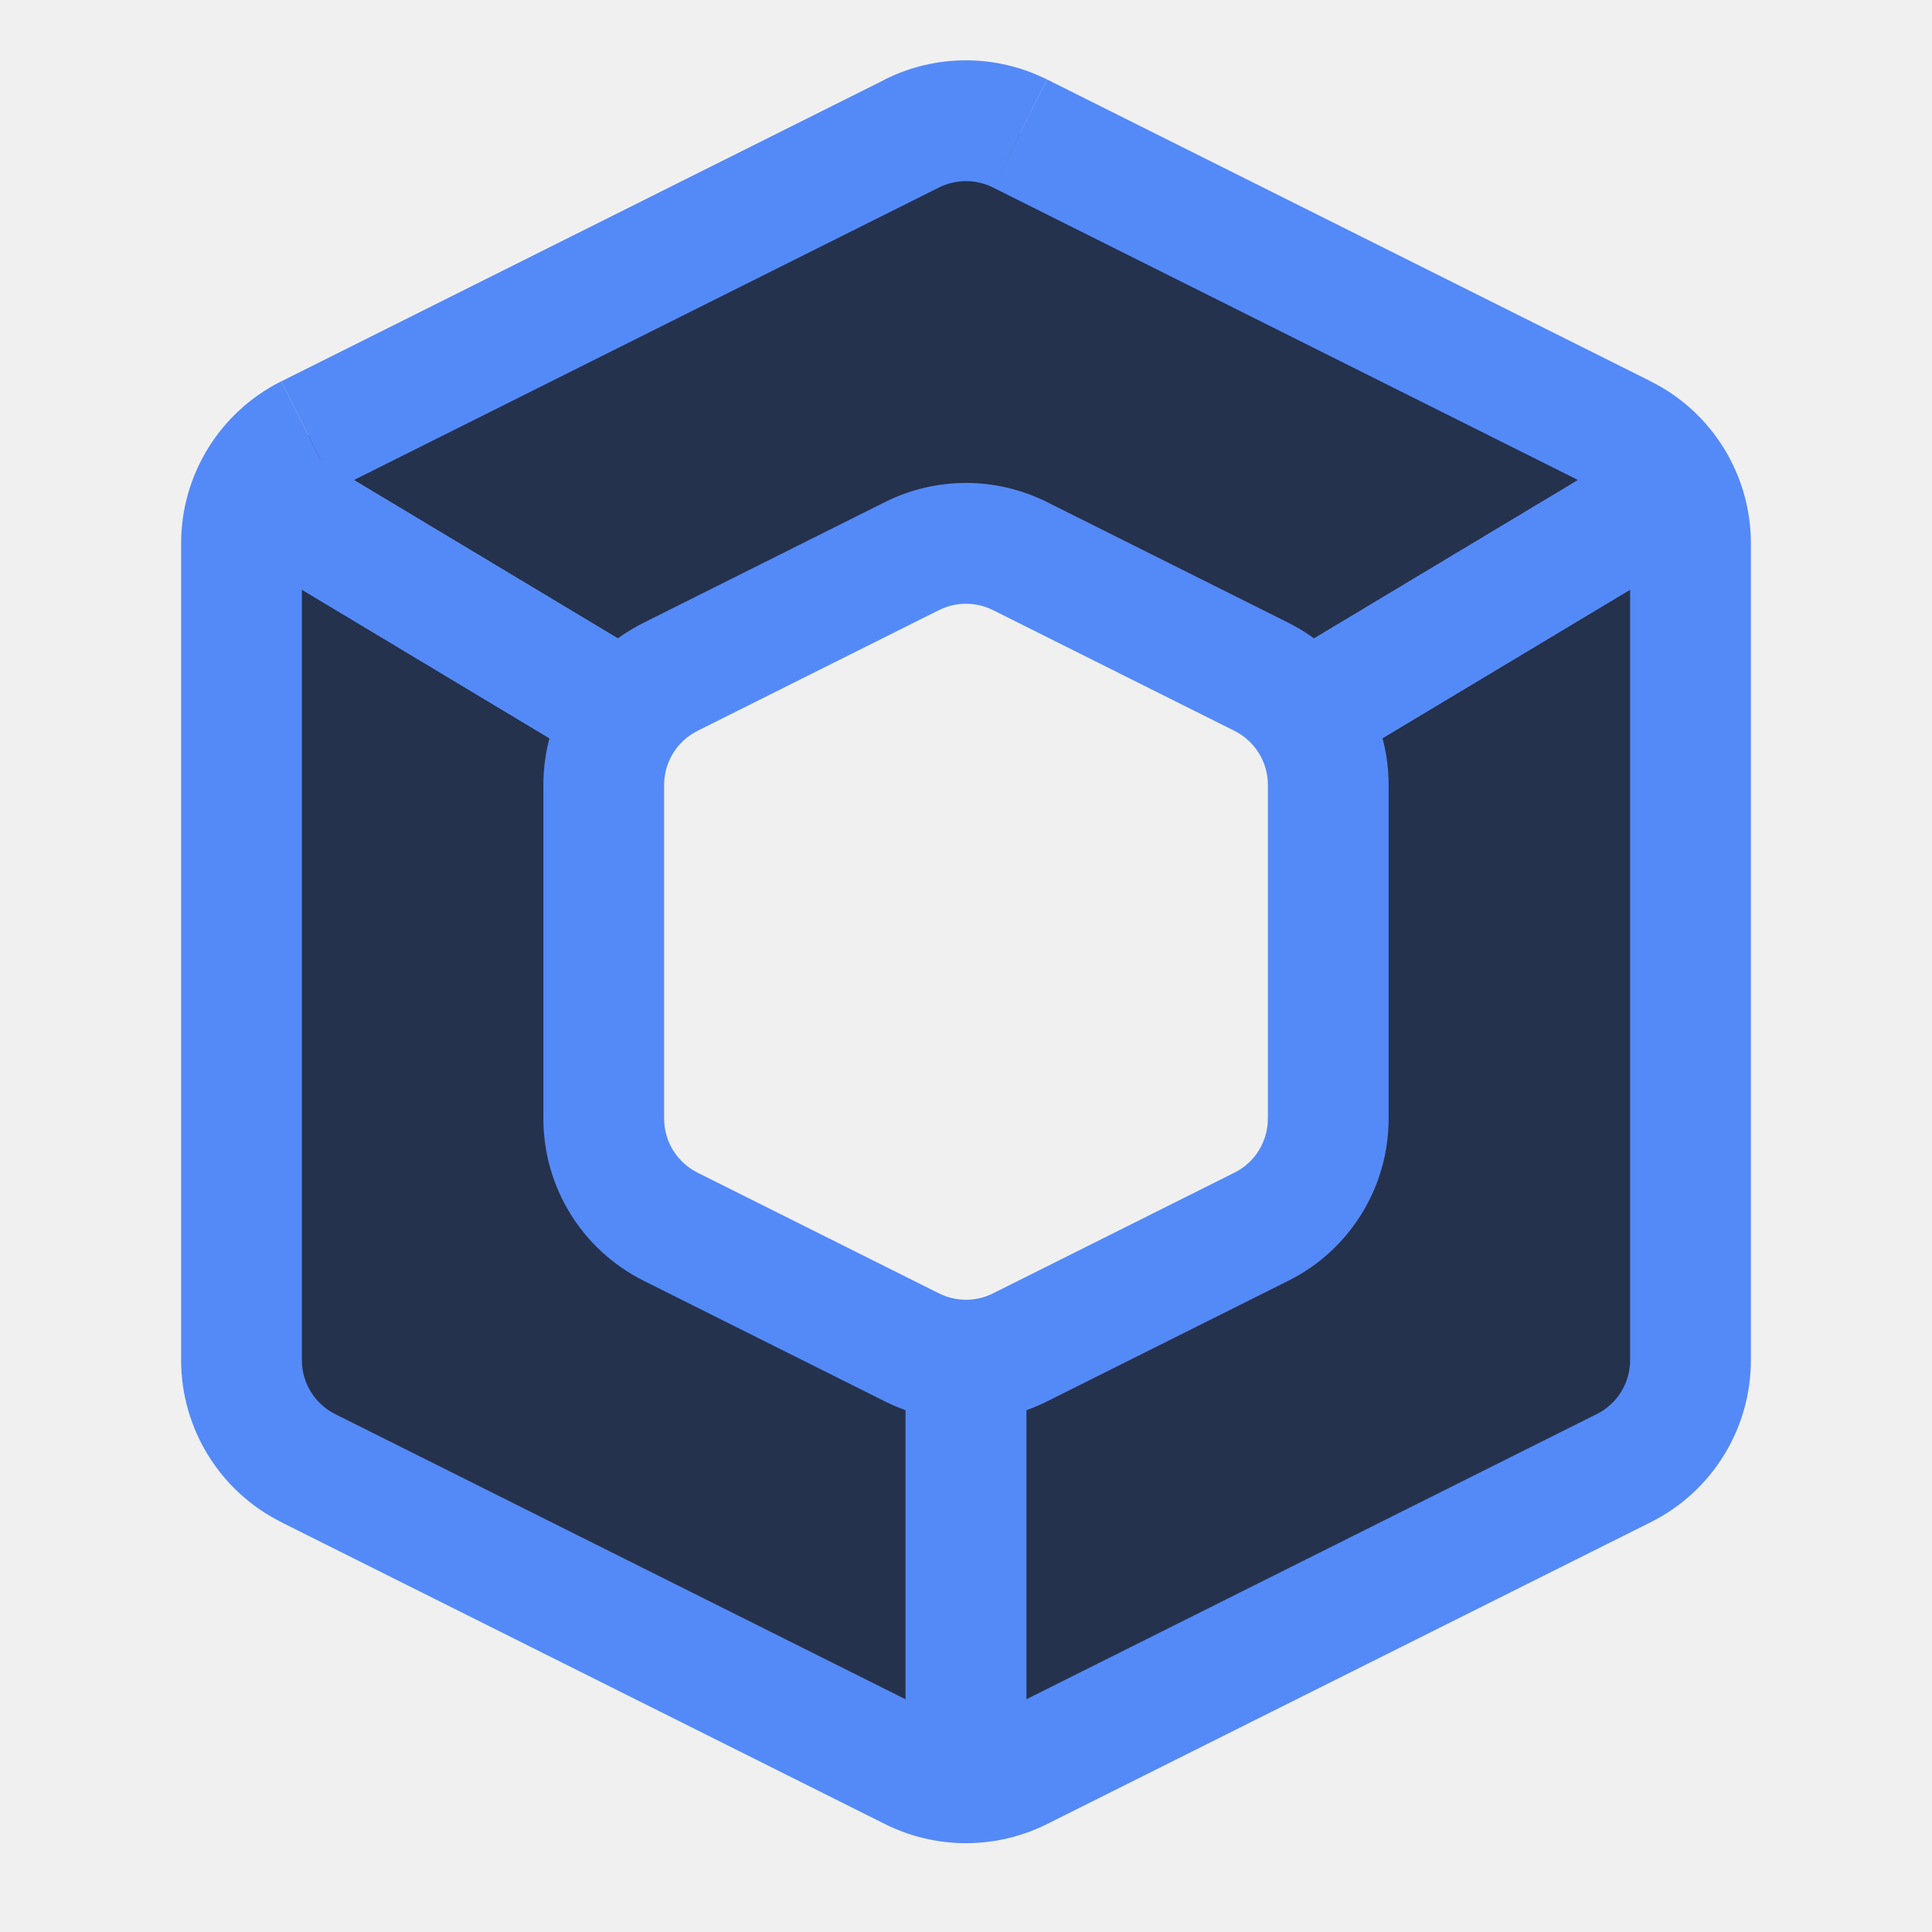
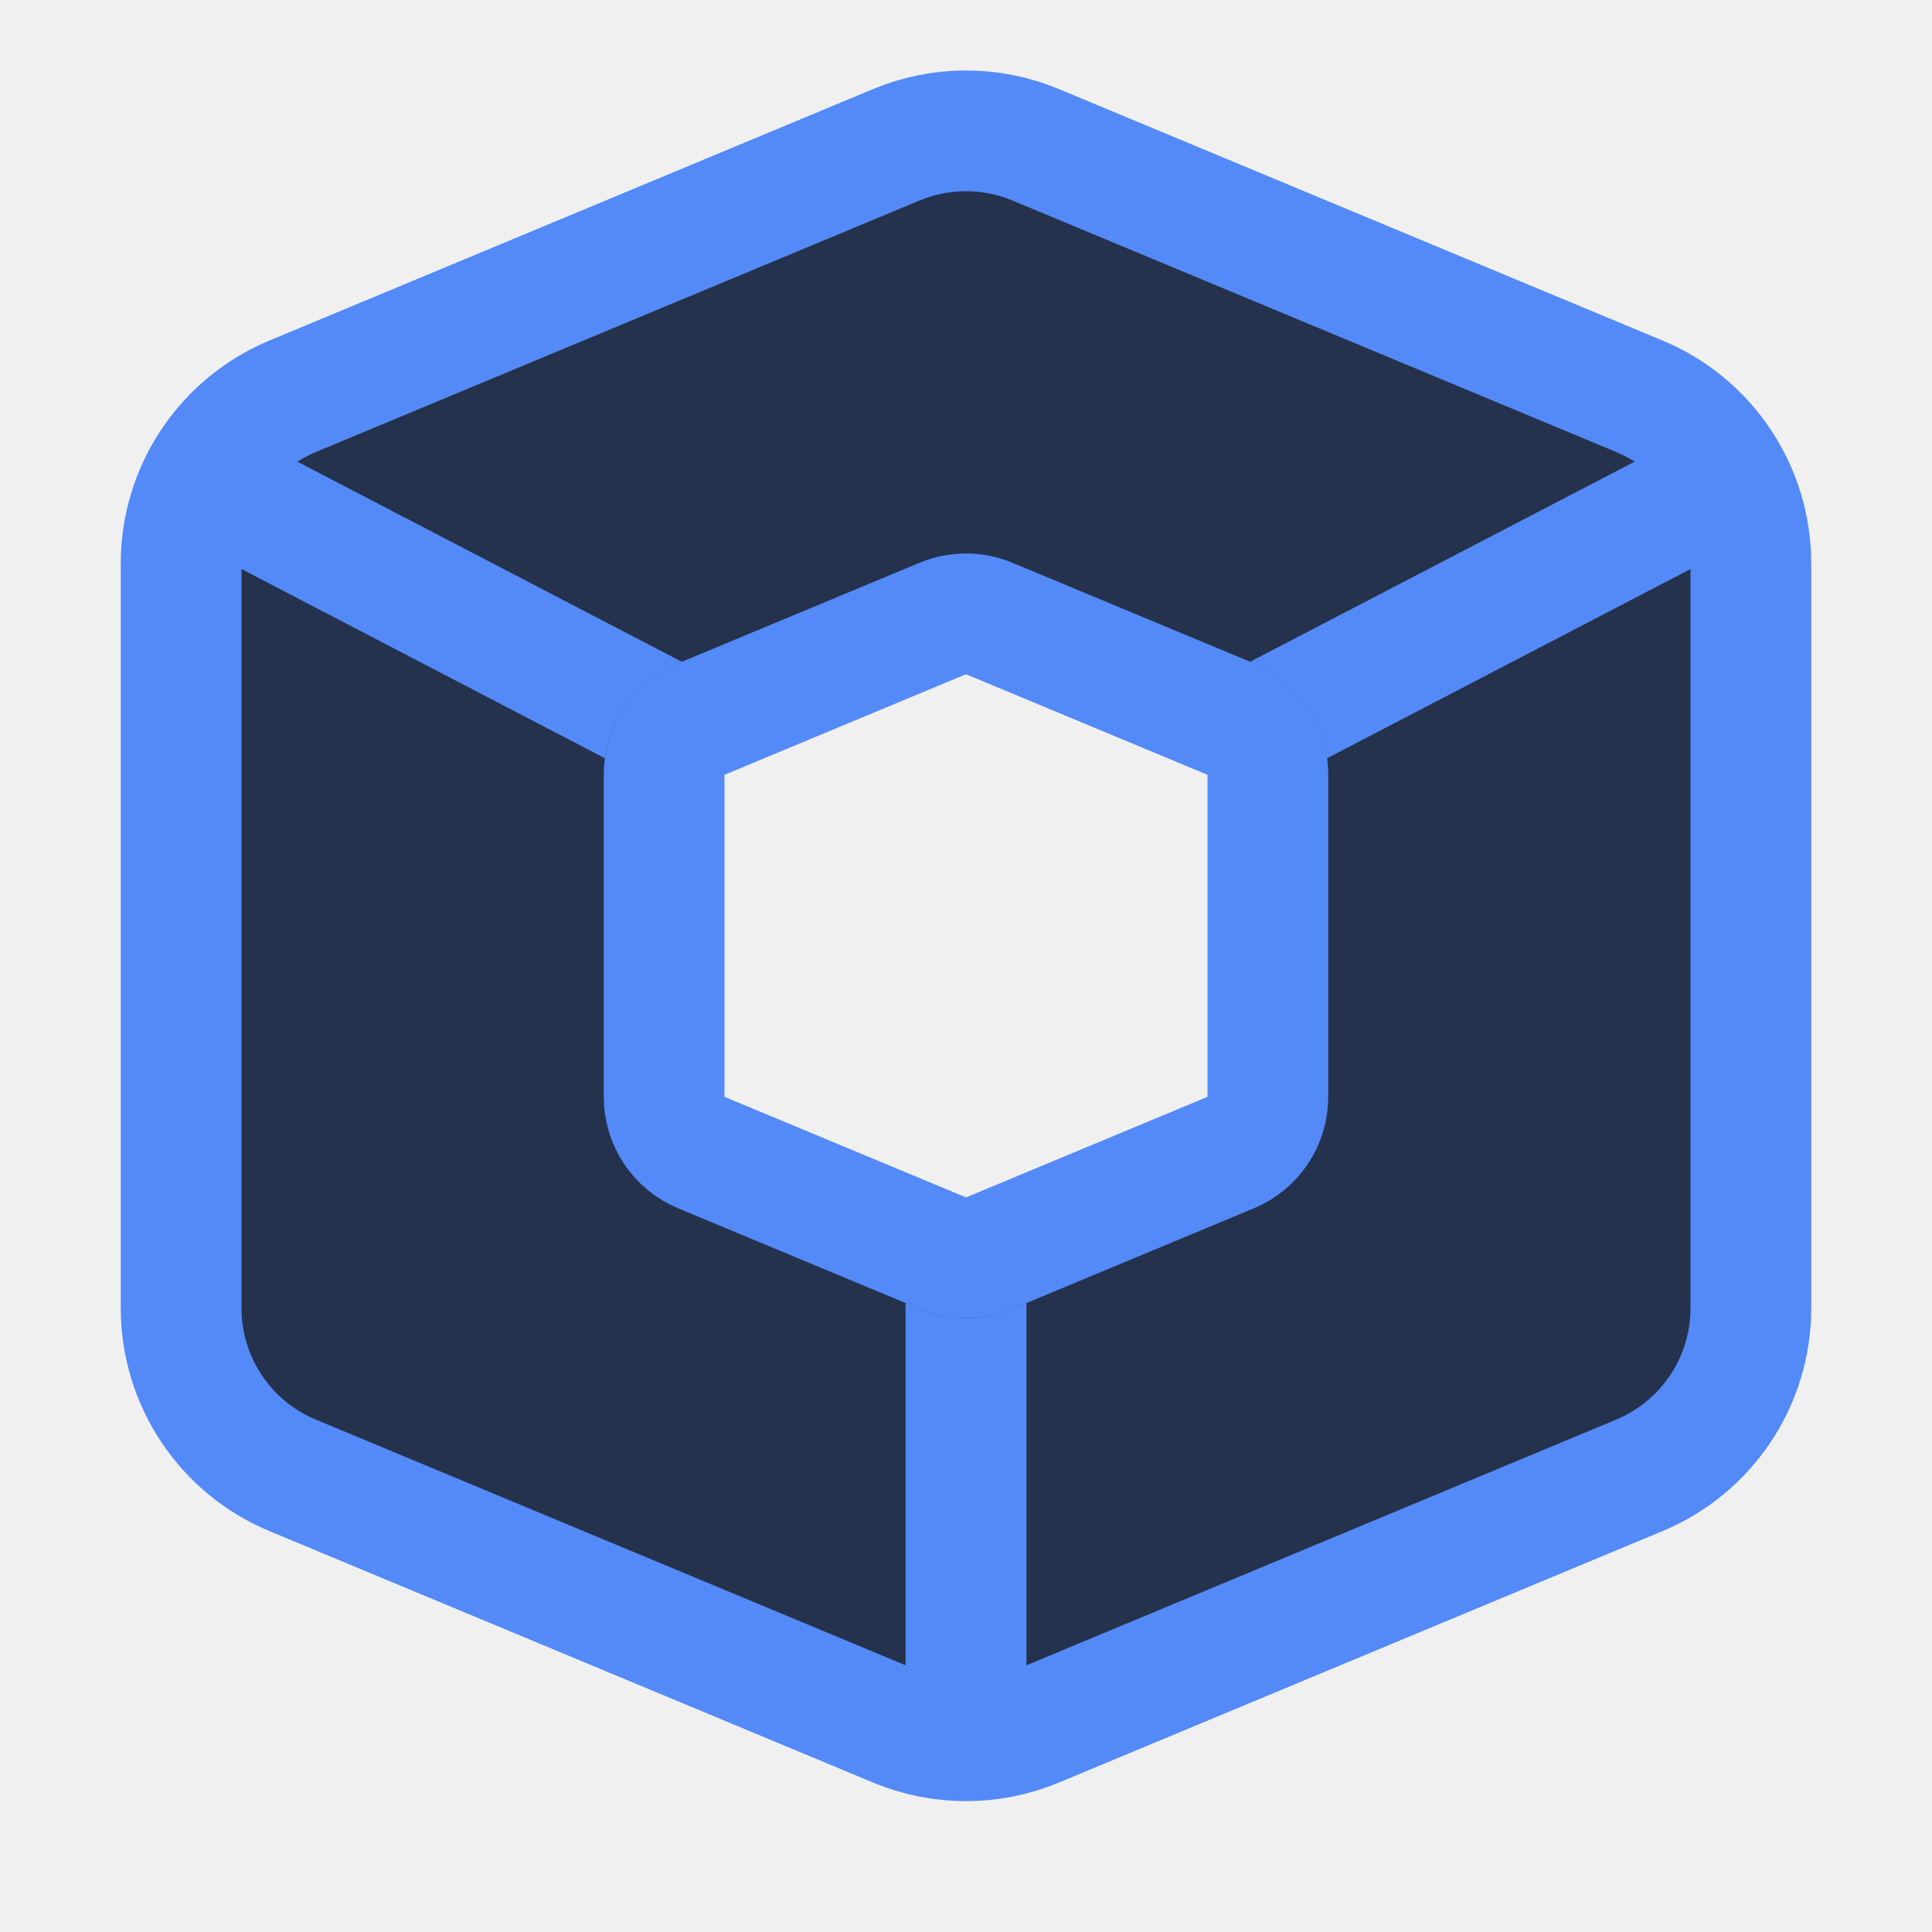
<svg xmlns="http://www.w3.org/2000/svg" width="16" height="16" viewBox="0 0 16 16" fill="none">
-   <path fill-rule="evenodd" clip-rule="evenodd" d="M8.447 14.658l5-2.5a1 1 0 0 0 .553-.894V4.5a1 1 0 0 0-.553-.894l-5-2.5a1 1 0 0 0-.894 0l-5 2.5A1 1 0 0 0 2 4.5v6.764a1 1 0 0 0 .553.894l5 2.5a1 1 0 0 0 .894 0zm0-3.5l2-1A1 1 0 0 0 11 9.264V6.5a1 1 0 0 0-.553-.894l-2-1a1 1 0 0 0-.894 0l-2 1A1 1 0 0 0 5 6.5v2.764a1 1 0 0 0 .553.894l2 1a1 1 0 0 0 .894 0z" fill="#25324D" />
-   <path d="M13.447 12.158l-.223-.447.223.447zm-5 2.5l-.223-.447.223.447zm5-11.052l-.223.447.223-.447zm-5-2.5l.224-.448-.224.448zm-.894 0L7.329.658l.224.448zm-5 2.5l.223.447-.223-.447zm0 8.552l.223-.447-.223.447zm5 2.5l.223-.447-.223.447zm2.894-4.5l.224.448-.224-.448zm-2 1l.224.448-.224-.448zm2-5.552l.224-.448-.224.448zm-2-1l-.223.447.223-.447zm-.894 0l-.224-.448.224.448zm-2 1l-.224-.448.224.448zm0 4.552l.223-.447-.223.447zm2 1l.223-.447-.223.447zm5.67.553l-5 2.5.448.895 5-2.5-.447-.895zm.277-.447a.5.5 0 0 1-.276.447l.447.895a1.5 1.5 0 0 0 .829-1.342h-1zm0-6.764v6.764h1V4.5h-1zm-.276-.447a.5.5 0 0 1 .276.447h1a1.5 1.5 0 0 0-.83-1.342l-.446.895zm-5-2.5l5 2.5.447-.895-5-2.5-.447.895zm-.448 0a.5.5 0 0 1 .448 0L8.67.658a1.5 1.5 0 0 0-1.342 0l.447.895zm-5 2.5l5-2.5L7.33.658l-5 2.5.447.895zM2.5 4.5a.5.5 0 0 1 .276-.447l-.447-.895A1.5 1.5 0 0 0 1.5 4.5h1zm0 6.764V4.5h-1v6.764h1zm.276.447a.5.5 0 0 1-.276-.447h-1a1.5 1.5 0 0 0 .83 1.342l.446-.895zm5 2.5l-5-2.5-.447.895 5 2.5.447-.895zm.448 0a.5.5 0 0 1-.448 0l-.447.895a1.5 1.5 0 0 0 1.342 0l-.447-.895zm2-4.5l-2 1 .447.895 2-1-.447-.895zm.276-.447a.5.5 0 0 1-.276.447l.447.895a1.5 1.5 0 0 0 .829-1.342h-1zm0-2.764v2.764h1V6.5h-1zm-.276-.447a.5.5 0 0 1 .276.447h1a1.5 1.5 0 0 0-.83-1.342l-.446.895zm-2-1l2 1 .447-.895-2-1-.447.895zm-.448 0a.5.5 0 0 1 .448 0l.447-.895a1.5 1.5 0 0 0-1.342 0l.447.895zm-2 1l2-1-.447-.895-2 1 .447.895zM5.5 6.5a.5.5 0 0 1 .276-.447l-.447-.895A1.5 1.5 0 0 0 4.5 6.5h1zm0 2.764V6.5h-1v2.764h1zm.276.447a.5.5 0 0 1-.276-.447h-1a1.5 1.5 0 0 0 .83 1.342l.446-.895zm2 1l-2-1-.447.895 2 1 .447-.895zm.448 0a.5.5 0 0 1-.448 0l-.447.895a1.5 1.5 0 0 0 1.342 0l-.447-.895z" fill="#548AF7" />
+   <path d="M8.577 14.301l5-2.083a1.5 1.5 0 0 0 .923-1.385V4.667a1.5 1.5 0 0 0-.923-1.385l-5-2.083a1.5 1.5 0 0 0-1.154 0l-5 2.083A1.5 1.5 0 0 0 1.5 4.667v6.166a1.5 1.5 0 0 0 .923 1.385l5 2.083a1.5 1.5 0 0 0 1.154 0zm1.615-4.756l-2 .833a.5.5 0 0 1-.384 0l-2-.833a.5.5 0 0 1-.308-.462V6.417a.5.5 0 0 1 .308-.462l2-.833a.5.5 0 0 1 .384 0l2 .833a.5.5 0 0 1 .308.462v2.666a.5.5 0 0 1-.308.462z" fill="#25324D" stroke="#548AF7" />
  <mask id="a" fill="#fff">
-     <path fill-rule="evenodd" clip-rule="evenodd" d="M5.712 5.644L2.257 3.571l-.514.858 3.281 1.969a1 1 0 0 1 .529-.674l.159-.08zm5.263.754a1 1 0 0 0-.528-.674l-.159-.08 3.455-2.073.514.858-3.282 1.969zM7.5 11.25l.053.026a1 1 0 0 0 .894 0l.053-.026V15h-1v-3.75z" />
+     <path d="M5.645 5.481L2.231 3.704l-.462.887 3.24 1.687a1 1 0 0 1 .606-.784l.03-.013zM10.99 6.278a1 1 0 0 0-.606-.784l-.03-.013 3.415-1.777.462.887-3.24 1.687zM7.5 10.792l.115.048a1 1 0 0 0 .77 0l.115-.048v3.855h-1v-3.855z" />
  </mask>
-   <path fill-rule="evenodd" clip-rule="evenodd" d="M5.712 5.644L2.257 3.571l-.514.858 3.281 1.969a1 1 0 0 1 .529-.674l.159-.08zm5.263.754a1 1 0 0 0-.528-.674l-.159-.08 3.455-2.073.514.858-3.282 1.969zM7.5 11.25l.053.026a1 1 0 0 0 .894 0l.053-.026V15h-1v-3.75z" fill="#548AF7" />
-   <path d="M2.257 3.571l.515-.857-.858-.515-.514.858.857.514zm3.455 2.073l.447.894 1.63-.814-1.563-.937-.514.857zM1.742 4.43l-.857-.515-.514.858.857.514.515-.857zm3.282 1.969l-.514.857 1.185.712L6 6.618l-.976-.22zm.529-.674L6 6.618l-.447-.894zm4.894 0l.447-.895-.447.895zm.528.674l-.975.22.304 1.349 1.186-.712-.515-.857zm-.687-.754l-.514-.857-1.563.937 1.63.814.447-.894zm3.455-2.073l.857-.514-.514-.858-.858.515.515.857zm.514.858l.515.857.857-.514-.514-.858-.858.515zm-6.704 6.847l-.447.895.447-.895zM7.5 11.25l.447-.894L6.5 9.632v1.618h1zm.947.026l.447.895-.447-.895zm.053-.026h1V9.632l-1.447.724.447.894zm0 3.75v1h1v-1h-1zm-1 0h-1v1h1v-1zM1.743 4.429l3.454 2.073 1.03-1.715-3.455-2.073-1.03 1.715zm.857.514l.515-.857L1.4 3.056l-.515.858L2.6 4.944zm2.939.597L2.257 3.571 1.228 5.286l3.282 1.97L5.539 5.54zm.46 1.078l-.893-1.789a2 2 0 0 0-1.057 1.349l1.95.44zm0 0l.16-.08-.894-1.788-.16.08L6 6.617zm4 0l1.952-.44a2 2 0 0 0-1.057-1.349L10 6.618zm-.158-.08l.159.08.894-1.789-.159-.08-.894 1.79zm.962-.036l3.454-2.073-1.029-1.715-3.454 2.073 1.029 1.715zm2.082-2.416l.515.857 1.715-1.029-.515-.857-1.715 1.029zm.858-.515l-3.282 1.97 1.029 1.714 3.282-1.969-1.03-1.715zM8 10.382l-.053-.026-.894 1.788.053.027L8 10.382zm0 0l-.894 1.789a2 2 0 0 0 1.788 0L8 10.382zm.053-.026L8 10.382l.894 1.789.053-.027-.894-1.788zm-.553.894V15h2v-3.75h-2zm1 2.75h-1v2h1v-2zm0 1v-3.75h-2V15h2z" fill="#548AF7" mask="url(#a)" />
+   <path d="M5.645 5.481L2.231 3.704l-.462.887 3.24 1.687a1 1 0 0 1 .606-.784l.03-.013zM10.99 6.278a1 1 0 0 0-.606-.784l-.03-.013 3.415-1.777.462.887-3.24 1.687zM7.5 10.792l.115.048a1 1 0 0 0 .77 0l.115-.048v3.855h-1v-3.855z" fill="#548AF7" />
+   <path d="M2.23 3.704l.463-.887-.887-.462-.462.887.887.462zM5.646 5.48l.385.923 1.974-.822-1.897-.988-.462.887zm-3.876-.89l-.887-.462-.462.887.887.462.462-.887zm3.24 1.687l-.461.887 1.255.653L6 6.416l-.99-.138zm.606-.784L6 6.417l-.385-.923zm4.77 0l.384-.923-.385.923zm.605.784l-.99.138.196 1.402 1.256-.653-.462-.887zm-.635-.797l-.462-.887-1.897.988 1.974.822.385-.923zm3.414-1.777l.887-.462-.462-.887-.887.462.462.887zm.462.887l.462.887.886-.462-.461-.887-.887.462zM7.615 10.84L8 9.917l-.385.923zm-.115-.048l.385-.923L6.5 9.292v1.5h1zm.885.048l.384.923-.384-.923zm.115-.048h1v-1.5l-1.385.577.385.923zm0 3.855v1h1v-1h-1zm-1 0h-1v1h1v-1zM1.769 4.591l3.414 1.777.924-1.774-3.414-1.777-.924 1.774zm.887.461l.462-.887-1.774-.923-.462.887 1.774.923zm2.815.339l-3.24-1.687-.924 1.774 3.24 1.687.924-1.774zM6 6.416l-.77-1.845a2 2 0 0 0-1.21 1.568L6 6.416zm0 0l.03-.012-.77-1.846-.03.013L6 6.417zm4 0l1.98-.277a2 2 0 0 0-1.21-1.568L10 6.417zm-.03-.012l.03.013.77-1.846-.03-.013-.77 1.846zm.846-.036l3.415-1.777-.924-1.774-3.414 1.777.923 1.774zm2.066-2.203l.462.887 1.774-.923-.462-.887-1.774.923zm.887-.461l-3.24 1.687.923 1.774 3.24-1.687-.923-1.774zm-5.77 6.213l-.114-.048-.77 1.846.116.048L8 9.917zm0 0l-.768 1.846a2 2 0 0 0 1.538 0L8 9.917zm.116-.048L8 9.917l.77 1.846.115-.048-.77-1.846zm-.615.923v3.855h2v-3.855h-2zm1 2.855h-1v2h1v-2zm0 1v-3.855h-2v3.855h2z" fill="#548AF7" mask="url(#a)" />
</svg>
